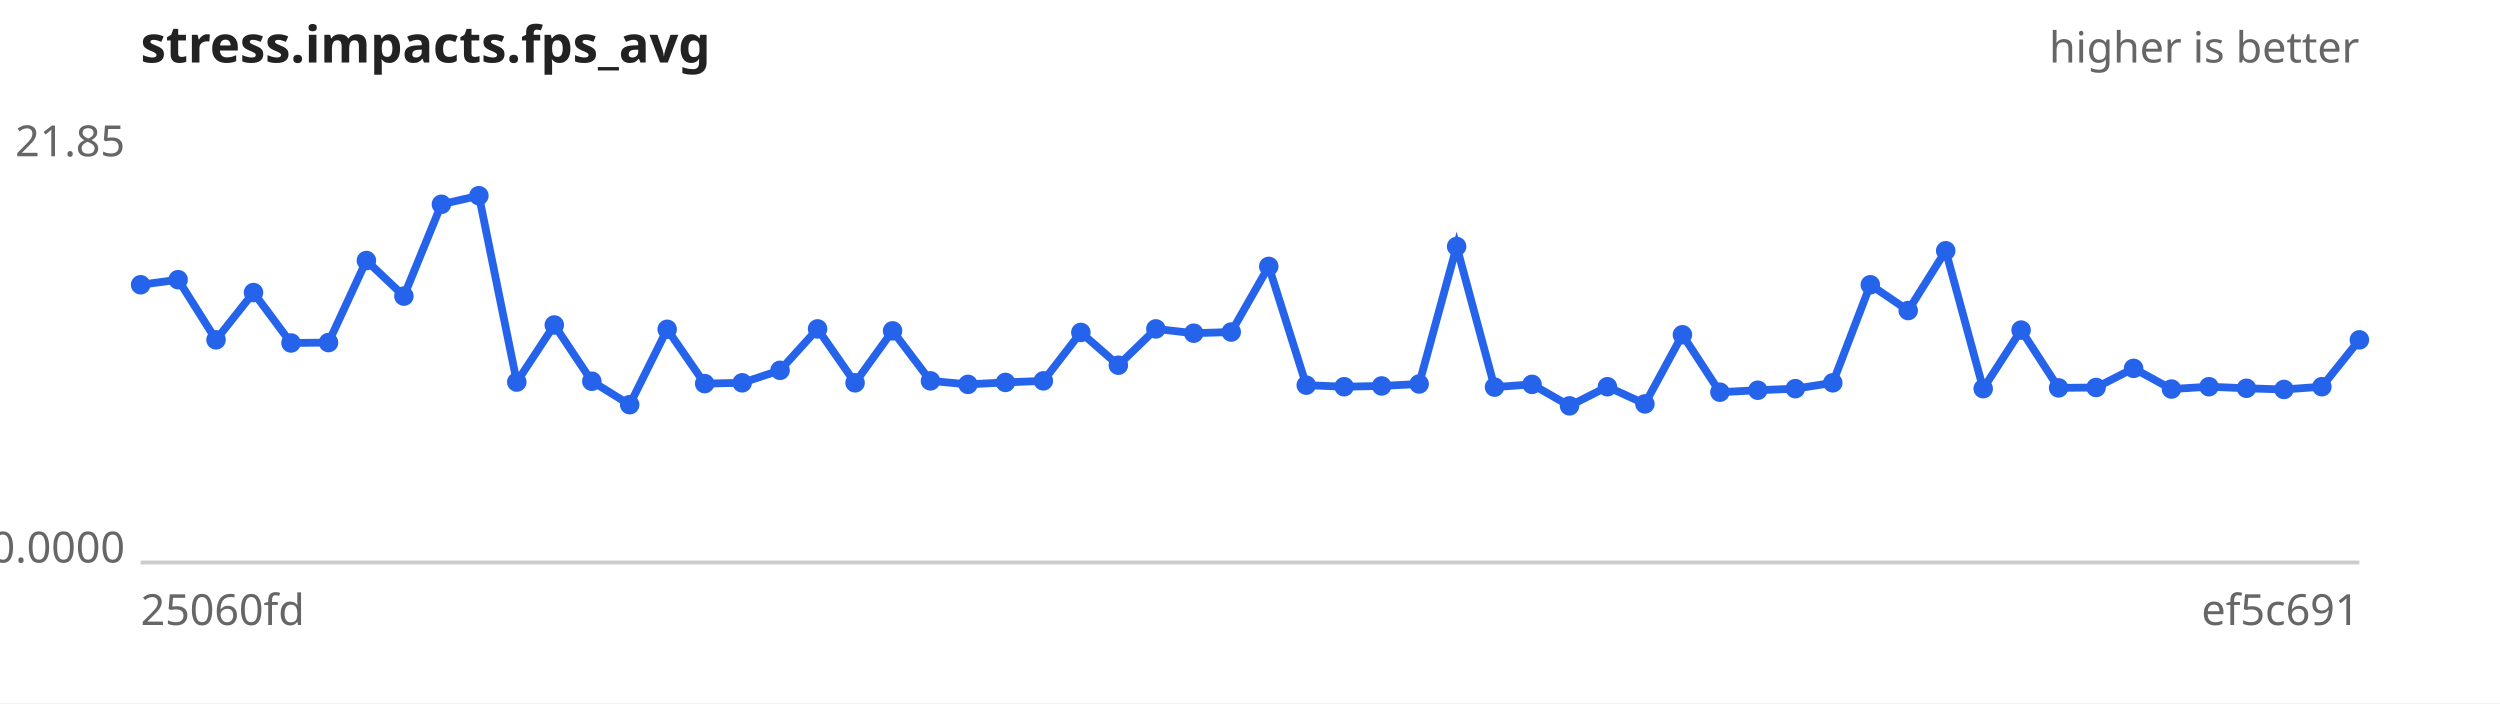
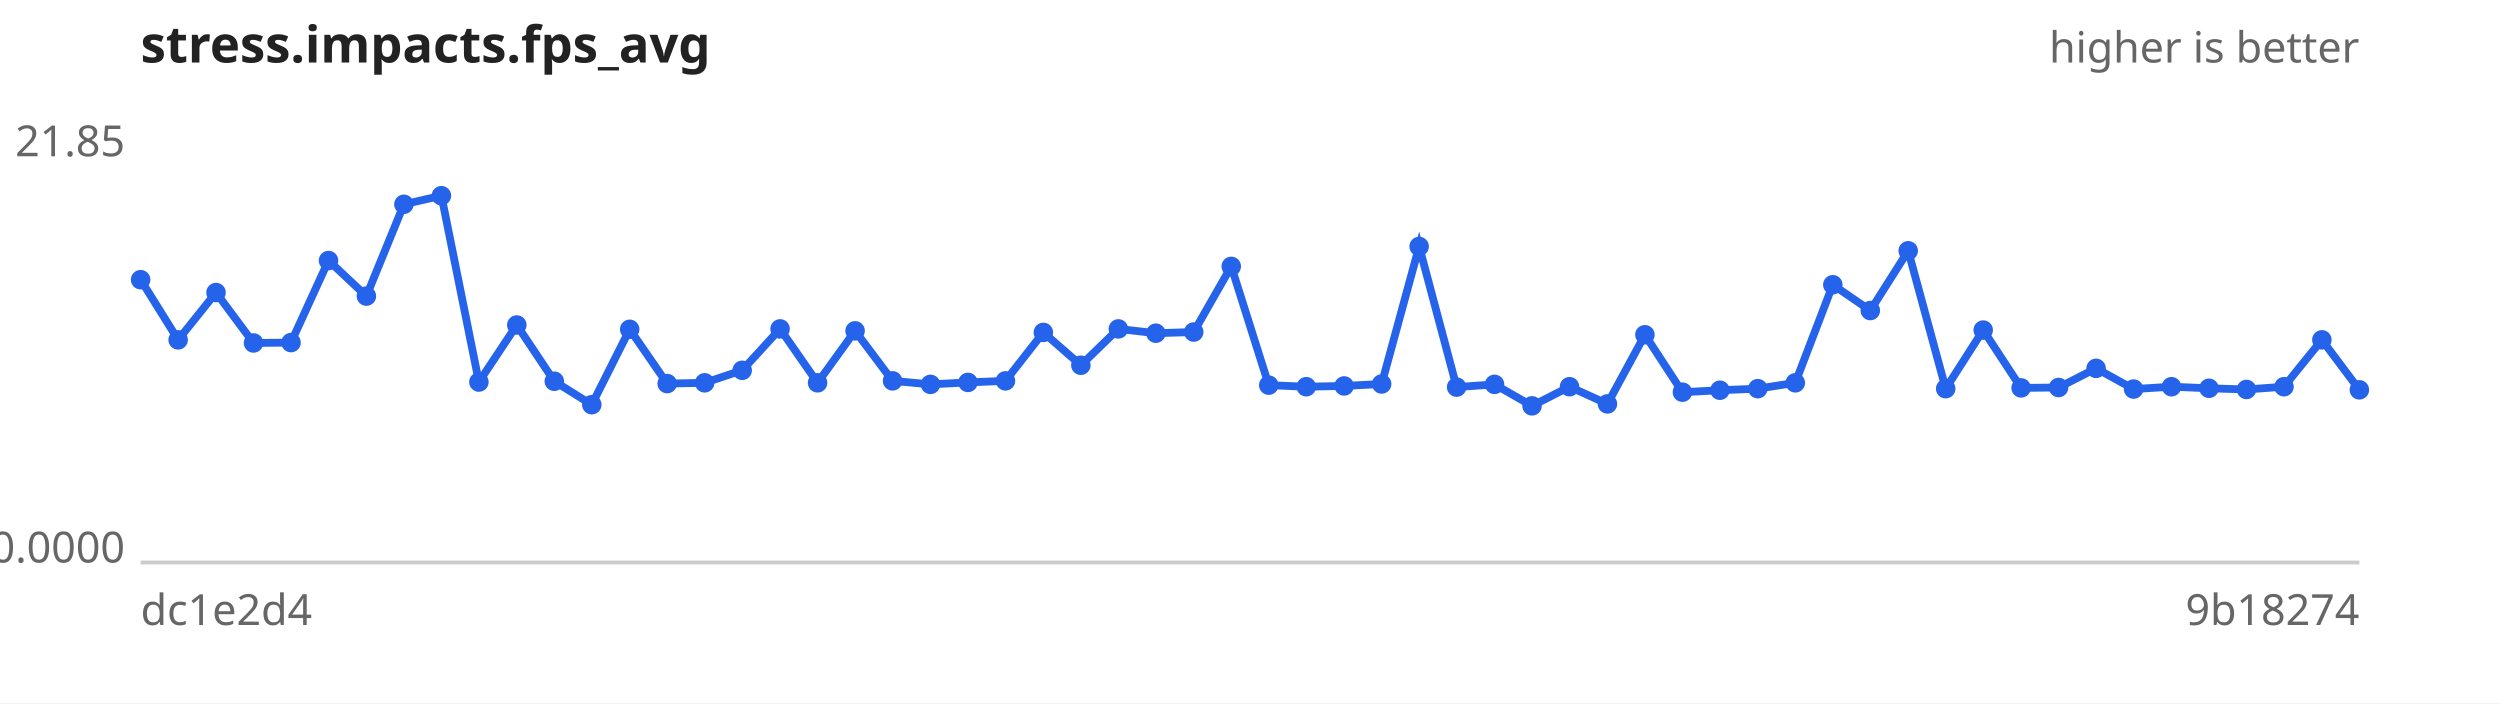
<svg xmlns="http://www.w3.org/2000/svg" width="640" height="180" viewBox="0 0 640 180" font-family="sans-serif" font-size="11">
  <rect width="640" height="180" fill="#ffffff" />
  <text x="36" y="16" font-size="13" font-weight="bold" fill="#222">stress.impacts.fps_avg</text>
  <text x="604" y="16" text-anchor="end" fill="#666">higher is better</text>
  <line x1="36" y1="144" x2="604" y2="144" stroke="#ccc" />
  <text x="32" y="40.0" text-anchor="end" fill="#666">21.85</text>
  <text x="32" y="144.0" text-anchor="end" fill="#666">0.0000</text>
-   <text x="36" y="160" fill="#666">25060fd</text>
-   <text x="604" y="160" text-anchor="end" fill="#666">ef5c691</text>
-   <path d="M36.0,72.9 L45.6,71.6 L55.3,87.0 L64.9,74.9 L74.5,87.8 L84.1,87.7 L93.8,66.7 L103.4,75.8 L113.0,52.3 L122.6,50.1 L132.3,97.8 L141.9,83.2 L151.5,97.6 L161.2,103.6 L170.8,84.3 L180.4,98.2 L190.0,98.0 L199.7,94.8 L209.3,84.2 L218.9,98.0 L228.5,84.7 L238.2,97.5 L247.8,98.4 L257.4,97.9 L267.1,97.5 L276.7,85.1 L286.3,93.5 L295.9,84.2 L305.6,85.3 L315.2,85.0 L324.8,68.2 L334.4,98.6 L344.1,99.0 L353.7,98.8 L363.3,98.3 L372.9,63.1 L382.6,99.1 L392.2,98.4 L401.8,103.9 L411.5,99.0 L421.1,103.4 L430.7,85.7 L440.3,100.4 L450.0,99.9 L459.6,99.5 L469.2,98.0 L478.8,72.9 L488.5,79.5 L498.1,64.2 L507.7,99.5 L517.4,84.5 L527.0,99.3 L536.6,99.2 L546.2,94.3 L555.9,99.6 L565.5,99.0 L575.1,99.4 L584.7,99.7 L594.4,99.0 L604.0,87.0" fill="none" stroke="#2563eb" stroke-width="2" />
+   <text x="36" y="160" fill="#666">dc1e2d4</text>
+   <text x="604" y="160" text-anchor="end" fill="#666">9b18274</text>
+   <path d="M36.0,71.6 L45.6,87.0 L55.3,74.9 L64.9,87.8 L74.5,87.7 L84.1,66.7 L93.8,75.8 L103.4,52.3 L113.0,50.1 L122.6,97.8 L132.3,83.2 L141.9,97.6 L151.5,103.6 L161.2,84.3 L170.8,98.2 L180.4,98.0 L190.0,94.8 L199.7,84.2 L209.3,98.0 L218.9,84.7 L228.5,97.5 L238.2,98.4 L247.8,97.9 L257.4,97.5 L267.1,85.1 L276.7,93.5 L286.3,84.2 L295.9,85.3 L305.6,85.0 L315.2,68.2 L324.8,98.6 L334.4,99.0 L344.1,98.8 L353.7,98.3 L363.3,63.1 L372.9,99.1 L382.6,98.4 L392.2,103.9 L401.8,99.0 L411.5,103.4 L421.1,85.7 L430.7,100.4 L440.3,99.9 L450.0,99.5 L459.6,98.0 L469.2,72.9 L478.8,79.5 L488.5,64.2 L498.1,99.5 L507.7,84.5 L517.4,99.3 L527.0,99.2 L536.6,94.3 L546.2,99.6 L555.9,99.0 L565.5,99.4 L575.1,99.7 L584.7,99.0 L594.4,87.0 L604.0,99.8" fill="none" stroke="#2563eb" stroke-width="2" />
  <g fill="#2563eb">
-     <circle cx="36.0" cy="72.9" r="2.5" />
-     <circle cx="45.6" cy="71.6" r="2.5" />
-     <circle cx="55.3" cy="87.0" r="2.5" />
-     <circle cx="64.9" cy="74.9" r="2.5" />
-     <circle cx="74.5" cy="87.8" r="2.5" />
-     <circle cx="84.1" cy="87.7" r="2.5" />
-     <circle cx="93.8" cy="66.7" r="2.5" />
-     <circle cx="103.4" cy="75.8" r="2.5" />
-     <circle cx="113.0" cy="52.3" r="2.5" />
-     <circle cx="122.6" cy="50.1" r="2.5" />
-     <circle cx="132.3" cy="97.8" r="2.5" />
-     <circle cx="141.9" cy="83.2" r="2.5" />
-     <circle cx="151.5" cy="97.6" r="2.5" />
-     <circle cx="161.2" cy="103.6" r="2.5" />
-     <circle cx="170.8" cy="84.3" r="2.5" />
-     <circle cx="180.4" cy="98.2" r="2.5" />
-     <circle cx="190.0" cy="98.0" r="2.5" />
-     <circle cx="199.7" cy="94.8" r="2.5" />
-     <circle cx="209.3" cy="84.2" r="2.5" />
-     <circle cx="218.9" cy="98.0" r="2.5" />
-     <circle cx="228.5" cy="84.7" r="2.5" />
-     <circle cx="238.2" cy="97.5" r="2.5" />
-     <circle cx="247.8" cy="98.4" r="2.5" />
-     <circle cx="257.4" cy="97.9" r="2.5" />
-     <circle cx="267.1" cy="97.5" r="2.5" />
-     <circle cx="276.7" cy="85.1" r="2.5" />
-     <circle cx="286.3" cy="93.5" r="2.5" />
-     <circle cx="295.9" cy="84.2" r="2.5" />
-     <circle cx="305.6" cy="85.3" r="2.5" />
-     <circle cx="315.2" cy="85.0" r="2.5" />
-     <circle cx="324.8" cy="68.2" r="2.5" />
-     <circle cx="334.4" cy="98.6" r="2.5" />
-     <circle cx="344.1" cy="99.0" r="2.5" />
-     <circle cx="353.7" cy="98.8" r="2.5" />
-     <circle cx="363.3" cy="98.3" r="2.5" />
-     <circle cx="372.9" cy="63.1" r="2.5" />
-     <circle cx="382.6" cy="99.1" r="2.5" />
-     <circle cx="392.2" cy="98.4" r="2.5" />
-     <circle cx="401.8" cy="103.9" r="2.5" />
-     <circle cx="411.5" cy="99.0" r="2.5" />
-     <circle cx="421.1" cy="103.4" r="2.5" />
-     <circle cx="430.7" cy="85.7" r="2.5" />
-     <circle cx="440.3" cy="100.4" r="2.5" />
-     <circle cx="450.0" cy="99.9" r="2.5" />
-     <circle cx="459.6" cy="99.5" r="2.5" />
-     <circle cx="469.2" cy="98.0" r="2.5" />
-     <circle cx="478.8" cy="72.9" r="2.5" />
-     <circle cx="488.5" cy="79.5" r="2.5" />
-     <circle cx="498.1" cy="64.2" r="2.5" />
-     <circle cx="507.7" cy="99.5" r="2.5" />
-     <circle cx="517.4" cy="84.5" r="2.5" />
-     <circle cx="527.0" cy="99.3" r="2.5" />
-     <circle cx="536.6" cy="99.2" r="2.5" />
-     <circle cx="546.2" cy="94.3" r="2.5" />
-     <circle cx="555.9" cy="99.6" r="2.5" />
-     <circle cx="565.5" cy="99.0" r="2.5" />
-     <circle cx="575.1" cy="99.4" r="2.5" />
-     <circle cx="584.7" cy="99.7" r="2.5" />
-     <circle cx="594.4" cy="99.0" r="2.5" />
-     <circle cx="604.0" cy="87.0" r="2.5" />
+     <circle cx="36.0" cy="71.6" r="2.5" />
+     <circle cx="45.6" cy="87.0" r="2.5" />
+     <circle cx="55.3" cy="74.9" r="2.5" />
+     <circle cx="64.9" cy="87.8" r="2.5" />
+     <circle cx="74.5" cy="87.7" r="2.5" />
+     <circle cx="84.1" cy="66.7" r="2.5" />
+     <circle cx="93.8" cy="75.8" r="2.5" />
+     <circle cx="103.4" cy="52.3" r="2.5" />
+     <circle cx="113.0" cy="50.1" r="2.5" />
+     <circle cx="122.6" cy="97.8" r="2.5" />
+     <circle cx="132.3" cy="83.2" r="2.5" />
+     <circle cx="141.9" cy="97.6" r="2.5" />
+     <circle cx="151.5" cy="103.6" r="2.5" />
+     <circle cx="161.2" cy="84.3" r="2.5" />
+     <circle cx="170.8" cy="98.2" r="2.5" />
+     <circle cx="180.4" cy="98.0" r="2.5" />
+     <circle cx="190.0" cy="94.8" r="2.5" />
+     <circle cx="199.7" cy="84.2" r="2.5" />
+     <circle cx="209.3" cy="98.0" r="2.5" />
+     <circle cx="218.9" cy="84.7" r="2.5" />
+     <circle cx="228.5" cy="97.5" r="2.5" />
+     <circle cx="238.2" cy="98.4" r="2.5" />
+     <circle cx="247.8" cy="97.9" r="2.5" />
+     <circle cx="257.4" cy="97.5" r="2.5" />
+     <circle cx="267.1" cy="85.1" r="2.5" />
+     <circle cx="276.7" cy="93.5" r="2.5" />
+     <circle cx="286.3" cy="84.2" r="2.5" />
+     <circle cx="295.9" cy="85.3" r="2.5" />
+     <circle cx="305.6" cy="85.0" r="2.5" />
+     <circle cx="315.2" cy="68.2" r="2.5" />
+     <circle cx="324.8" cy="98.6" r="2.5" />
+     <circle cx="334.4" cy="99.0" r="2.5" />
+     <circle cx="344.1" cy="98.8" r="2.5" />
+     <circle cx="353.7" cy="98.3" r="2.5" />
+     <circle cx="363.3" cy="63.1" r="2.5" />
+     <circle cx="372.9" cy="99.1" r="2.5" />
+     <circle cx="382.6" cy="98.4" r="2.5" />
+     <circle cx="392.2" cy="103.9" r="2.5" />
+     <circle cx="401.8" cy="99.0" r="2.5" />
+     <circle cx="411.5" cy="103.4" r="2.5" />
+     <circle cx="421.1" cy="85.7" r="2.5" />
+     <circle cx="430.7" cy="100.4" r="2.5" />
+     <circle cx="440.3" cy="99.9" r="2.5" />
+     <circle cx="450.0" cy="99.5" r="2.5" />
+     <circle cx="459.6" cy="98.0" r="2.5" />
+     <circle cx="469.2" cy="72.9" r="2.5" />
+     <circle cx="478.8" cy="79.5" r="2.5" />
+     <circle cx="488.5" cy="64.2" r="2.5" />
+     <circle cx="498.1" cy="99.5" r="2.5" />
+     <circle cx="507.7" cy="84.5" r="2.5" />
+     <circle cx="517.4" cy="99.3" r="2.5" />
+     <circle cx="527.0" cy="99.2" r="2.5" />
+     <circle cx="536.6" cy="94.3" r="2.5" />
+     <circle cx="546.2" cy="99.6" r="2.5" />
+     <circle cx="555.9" cy="99.0" r="2.5" />
+     <circle cx="565.5" cy="99.4" r="2.5" />
+     <circle cx="575.1" cy="99.7" r="2.5" />
+     <circle cx="584.7" cy="99.0" r="2.5" />
+     <circle cx="594.4" cy="87.0" r="2.5" />
+     <circle cx="604.0" cy="99.8" r="2.5" />
  </g>
</svg>
